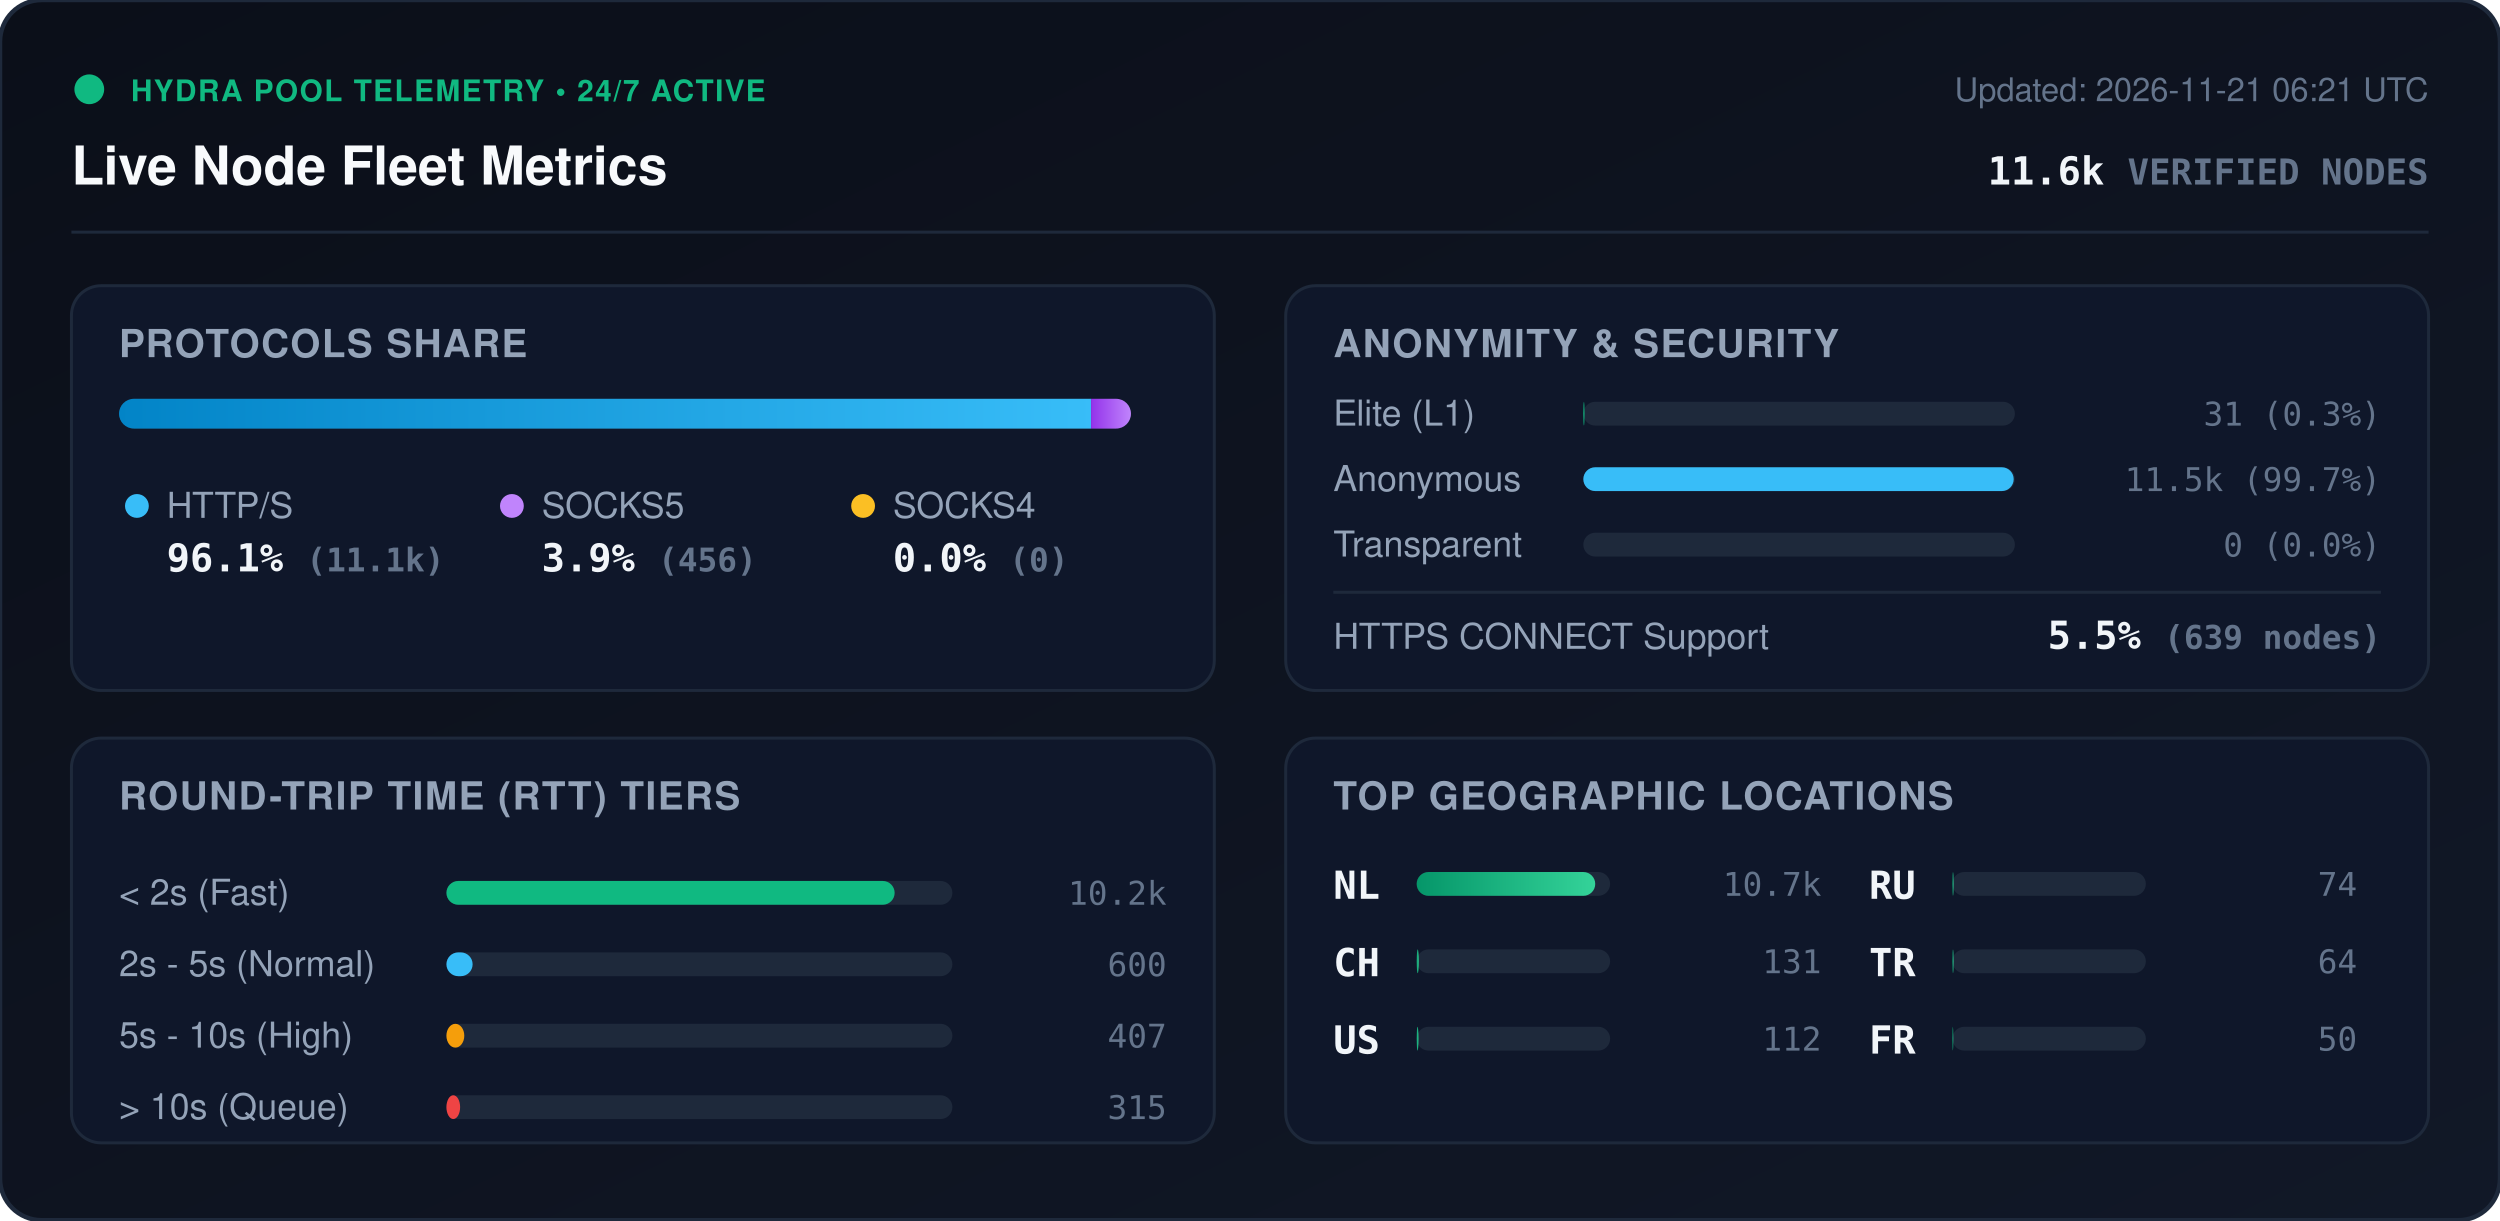
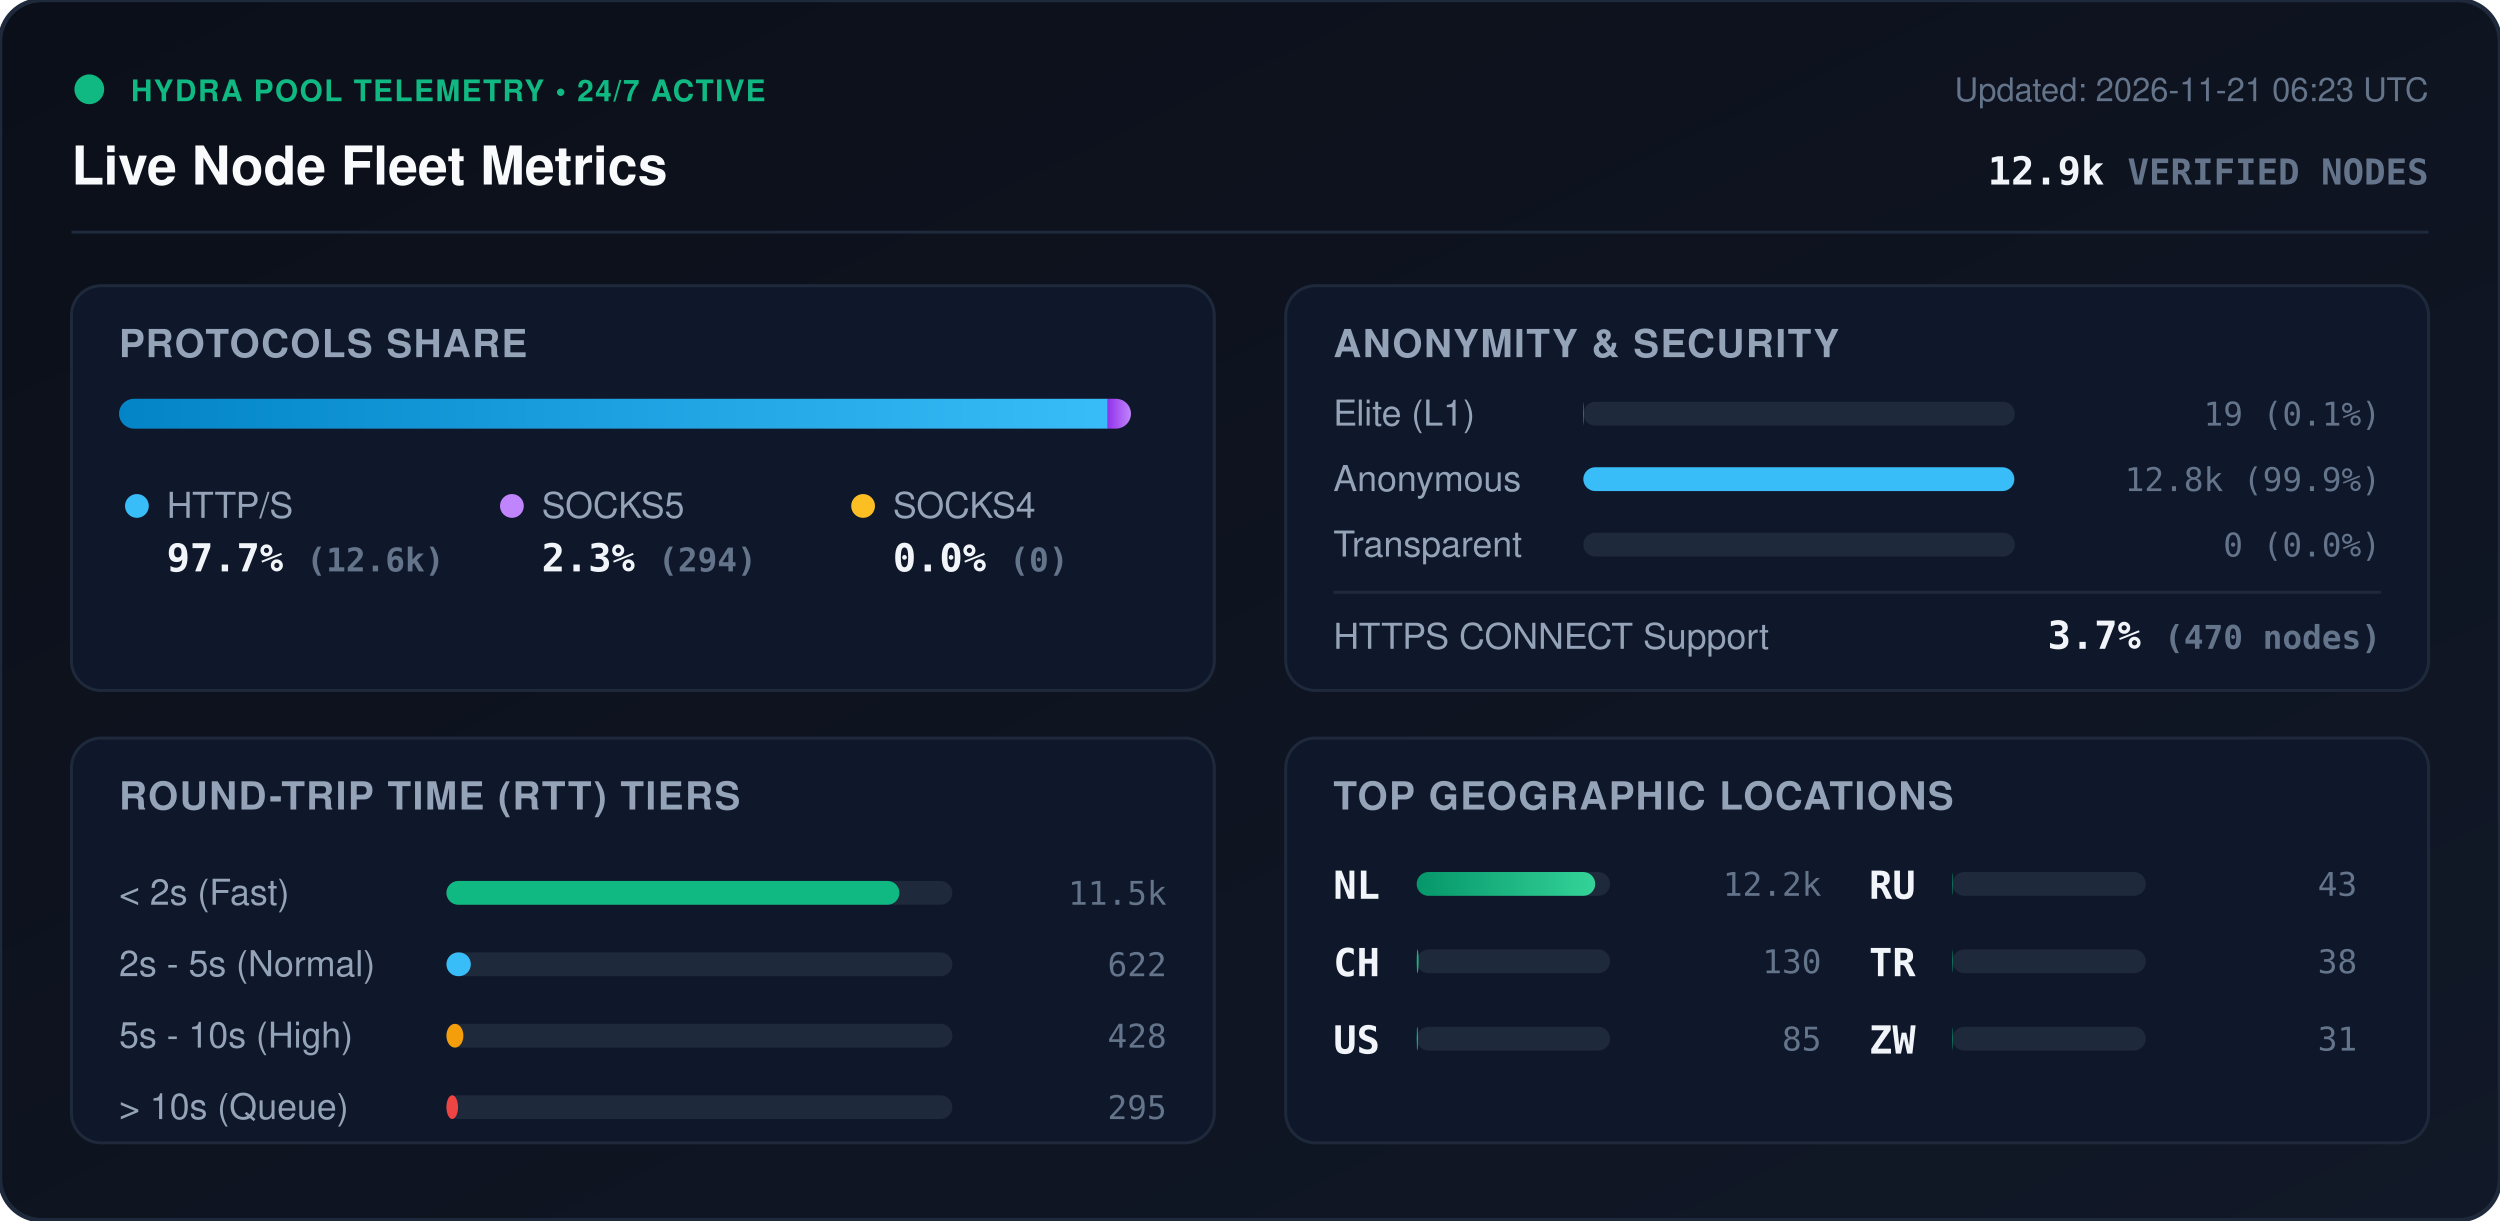
<svg xmlns="http://www.w3.org/2000/svg" viewBox="0 0 840 410" width="840" height="410" style="max-width: 100%; height: auto;">
  <defs>
    <linearGradient id="bg" x1="0%" y1="0%" x2="100%" y2="100%">
      <stop offset="0%" stop-color="#0b0f19" />
      <stop offset="100%" stop-color="#111827" />
    </linearGradient>
    <linearGradient id="bar-http" x1="0%" y1="0%" x2="100%" y2="0%">
      <stop offset="0%" stop-color="#0284c7" />
      <stop offset="100%" stop-color="#38bdf8" />
    </linearGradient>
    <linearGradient id="bar-socks5" x1="0%" y1="0%" x2="100%" y2="0%">
      <stop offset="0%" stop-color="#9333ea" />
      <stop offset="100%" stop-color="#c084fc" />
    </linearGradient>
    <linearGradient id="bar-socks4" x1="0%" y1="0%" x2="100%" y2="0%">
      <stop offset="0%" stop-color="#d97706" />
      <stop offset="100%" stop-color="#fbbf24" />
    </linearGradient>
    <linearGradient id="bar-green" x1="0%" y1="0%" x2="100%" y2="0%">
      <stop offset="0%" stop-color="#059669" />
      <stop offset="100%" stop-color="#34d399" />
    </linearGradient>
    <clipPath id="prog-track-clip">
      <rect width="340.0" height="10" rx="5" />
    </clipPath>
    <style>
      .title { font: 700 18px -apple-system, BlinkMacSystemFont, 'Segoe UI', Helvetica, Arial, sans-serif; fill: #f8fafc; }
      .sub { font: 500 11px -apple-system, BlinkMacSystemFont, 'Segoe UI', Helvetica, Arial, sans-serif; fill: #64748b; }
      .section-hdr { font: 600 13px -apple-system, BlinkMacSystemFont, 'Segoe UI', Helvetica, Arial, sans-serif; fill: #94a3b8; letter-spacing: 0.5px; }
      .metric-val { font: 700 13px -apple-system, BlinkMacSystemFont, 'Segoe UI', Helvetica, Arial, sans-serif; fill: #f1f5f9; }
      .metric-lbl { font: 500 12px -apple-system, BlinkMacSystemFont, 'Segoe UI', Helvetica, Arial, sans-serif; fill: #94a3b8; }
      .badge-txt { font: 700 10px -apple-system, BlinkMacSystemFont, 'Segoe UI', Helvetica, Arial, sans-serif; fill: #10b981; letter-spacing: 0.5px; }
      .mono { font-family: ui-monospace, SFMono-Regular, Menlo, Monaco, Consolas, monospace; }
      .pulse { animation: beacon 2s infinite ease-in-out; }
      @keyframes beacon { 0%, 100% { opacity: 1; } 50% { opacity: 0.35; } }
    </style>
  </defs>
  <rect width="840" height="410" rx="14" fill="url(#bg)" stroke="#1e293b" stroke-width="1.5" />
  <g transform="translate(24, 24)">
    <circle cx="6" cy="6" r="5" fill="#10b981" class="pulse" />
    <text x="20" y="10" class="badge-txt">HYDRA POOL TELEMETRY • 24/7 ACTIVE</text>
    <text x="0" y="38" class="title">Live Node Fleet Metrics</text>
-     <text x="792" y="10" text-anchor="end" class="sub">Updated: 2026-11-21 06:21 UTC</text>
-     <text x="792" y="38" text-anchor="end" class="metric-val mono" fill="#38bdf8">11.6k <tspan font-size="12" fill="#64748b">VERIFIED NODES</tspan>
+     <text x="792" y="10" text-anchor="end" class="sub">Updated: 2026-11-21 06:23 UTC</text>
+     <text x="792" y="38" text-anchor="end" class="metric-val mono" fill="#38bdf8">12.9k <tspan font-size="12" fill="#64748b">VERIFIED NODES</tspan>
    </text>
  </g>
  <line x1="24" y1="78" x2="816" y2="78" stroke="#1e293b" stroke-width="1" />
  <g transform="translate(24, 96)">
    <rect width="384" height="136" rx="10" fill="#0f172a" stroke="#1e293b" />
    <text x="16" y="24" class="section-hdr">PROTOCOLS SHARE</text>
    <g transform="translate(16, 38)">
      <rect width="340.0" height="10" rx="5" fill="#1e293b" />
      <g clip-path="url(#prog-track-clip)">
-         <rect x="0" width="326.6" height="10" fill="url(#bar-http)" />
-         <rect x="326.6" width="13.4" height="10" fill="url(#bar-socks5)" />
+         <rect x="0" width="332.2" height="10" fill="url(#bar-http)" />
+         <rect x="332.2" width="7.8" height="10" fill="url(#bar-socks5)" />
        <rect x="340.0" width="0.0" height="10" fill="url(#bar-socks4)" />
      </g>
    </g>
    <g transform="translate(16, 68)">
      <circle cx="6" cy="6" r="4" fill="#38bdf8" />
      <text x="16" y="10" class="metric-lbl">HTTP/S</text>
-       <text x="16" y="28" class="metric-val mono">96.1% <tspan font-size="11" fill="#64748b">(11.1k)</tspan>
+       <text x="16" y="28" class="metric-val mono">97.7% <tspan font-size="11" fill="#64748b">(12.6k)</tspan>
      </text>
      <circle cx="132" cy="6" r="4" fill="#c084fc" />
      <text x="142" y="10" class="metric-lbl">SOCKS5</text>
-       <text x="142" y="28" class="metric-val mono">3.9% <tspan font-size="11" fill="#64748b">(456)</tspan>
+       <text x="142" y="28" class="metric-val mono">2.3% <tspan font-size="11" fill="#64748b">(294)</tspan>
      </text>
      <circle cx="250" cy="6" r="4" fill="#fbbf24" />
      <text x="260" y="10" class="metric-lbl">SOCKS4</text>
      <text x="260" y="28" class="metric-val mono">0.0% <tspan font-size="11" fill="#64748b">(0)</tspan>
      </text>
    </g>
  </g>
  <g transform="translate(432, 96)">
    <rect width="384" height="136" rx="10" fill="#0f172a" stroke="#1e293b" />
    <text x="16" y="24" class="section-hdr">ANONYMITY &amp; SECURITY</text>
    <text x="16" y="47" class="metric-lbl">Elite (L1)</text>
    <rect x="100" y="39" width="145.0" height="8" rx="4" fill="#1e293b" />
-     <rect x="100" y="39" width="0.4" height="8" rx="4" fill="#10b981" />
-     <text x="368" y="47" text-anchor="end" class="mono sub" fill="#e2e8f0">31 (0.3%)</text>
+     <rect x="100" y="39" width="0.2" height="8" rx="4" fill="#10b981" />
+     <text x="368" y="47" text-anchor="end" class="mono sub" fill="#e2e8f0">19 (0.1%)</text>
    <text x="16" y="69" class="metric-lbl">Anonymous</text>
    <rect x="100" y="61" width="145.0" height="8" rx="4" fill="#1e293b" />
-     <rect x="100" y="61" width="144.6" height="8" rx="4" fill="#38bdf8" />
-     <text x="368" y="69" text-anchor="end" class="mono sub" fill="#e2e8f0">11.5k (99.7%)</text>
+     <rect x="100" y="61" width="144.8" height="8" rx="4" fill="#38bdf8" />
+     <text x="368" y="69" text-anchor="end" class="mono sub" fill="#e2e8f0">12.8k (99.9%)</text>
    <text x="16" y="91" class="metric-lbl">Transparent</text>
    <rect x="100" y="83" width="145.0" height="8" rx="4" fill="#1e293b" />
    <rect x="100" y="83" width="0.0" height="8" rx="4" fill="#f59e0b" />
    <text x="368" y="91" text-anchor="end" class="mono sub" fill="#e2e8f0">0 (0.0%)</text>
    <line x1="16" y1="103" x2="368" y2="103" stroke="#1e293b" stroke-width="1" />
    <text x="16" y="122" class="metric-lbl">HTTPS CONNECT Support</text>
-     <text x="368" y="122" text-anchor="end" class="metric-val mono" fill="#34d399">5.5% <tspan font-size="11" fill="#64748b">(639 nodes)</tspan>
+     <text x="368" y="122" text-anchor="end" class="metric-val mono" fill="#34d399">3.7% <tspan font-size="11" fill="#64748b">(470 nodes)</tspan>
    </text>
  </g>
  <g transform="translate(24, 248)">
    <rect width="384" height="136" rx="10" fill="#0f172a" stroke="#1e293b" />
    <text x="16" y="24" class="section-hdr">ROUND-TRIP TIME (RTT) TIERS</text>
    <g transform="translate(16, 42)">
      <text x="0" y="14" class="metric-lbl">&lt; 2s (Fast)</text>
      <rect x="110" y="6" width="170" height="8" rx="4" fill="#1e293b" />
-       <rect x="110" y="6" width="150.6" height="8" rx="4" fill="#10b981" />
-       <text x="352" y="14" text-anchor="end" class="mono sub">10.2k</text>
+       <rect x="110" y="6" width="152.2" height="8" rx="4" fill="#10b981" />
+       <text x="352" y="14" text-anchor="end" class="mono sub">11.5k</text>
      <text x="0" y="38" class="metric-lbl">2s - 5s (Normal)</text>
      <rect x="110" y="30" width="170" height="8" rx="4" fill="#1e293b" />
-       <rect x="110" y="30" width="8.8" height="8" rx="4" fill="#38bdf8" />
-       <text x="352" y="38" text-anchor="end" class="mono sub">600</text>
+       <rect x="110" y="30" width="8.2" height="8" rx="4" fill="#38bdf8" />
+       <text x="352" y="38" text-anchor="end" class="mono sub">622</text>
      <text x="0" y="62" class="metric-lbl">5s - 10s (High)</text>
      <rect x="110" y="54" width="170" height="8" rx="4" fill="#1e293b" />
-       <rect x="110" y="54" width="6.0" height="8" rx="4" fill="#f59e0b" />
-       <text x="352" y="62" text-anchor="end" class="mono sub">407</text>
+       <rect x="110" y="54" width="5.7" height="8" rx="4" fill="#f59e0b" />
+       <text x="352" y="62" text-anchor="end" class="mono sub">428</text>
      <text x="0" y="86" class="metric-lbl">&gt; 10s (Queue)</text>
      <rect x="110" y="78" width="170" height="8" rx="4" fill="#1e293b" />
-       <rect x="110" y="78" width="4.6" height="8" rx="4" fill="#ef4444" />
-       <text x="352" y="86" text-anchor="end" class="mono sub">315</text>
+       <rect x="110" y="78" width="3.9" height="8" rx="4" fill="#ef4444" />
+       <text x="352" y="86" text-anchor="end" class="mono sub">295</text>
    </g>
  </g>
  <g transform="translate(432, 248)">
    <rect width="384" height="136" rx="10" fill="#0f172a" stroke="#1e293b" />
    <text x="16" y="24" class="section-hdr">TOP GEOGRAPHIC LOCATIONS</text>
    <g transform="translate(16, 42)">
      <g transform="translate(0, 0)">
        <text x="0" y="12" class="mono metric-val" font-size="12">NL</text>
        <rect x="28" y="3" width="65" height="8" rx="4" fill="#1e293b" />
        <rect x="28" y="3" width="60.0" height="8" rx="4" fill="url(#bar-green)" />
-         <text x="164" y="11" text-anchor="end" class="mono sub">10.7k</text>
+         <text x="164" y="11" text-anchor="end" class="mono sub">12.2k</text>
      </g>
      <g transform="translate(0, 26)">
        <text x="0" y="12" class="mono metric-val" font-size="12">CH</text>
        <rect x="28" y="3" width="65" height="8" rx="4" fill="#1e293b" />
-         <rect x="28" y="3" width="0.7" height="8" rx="4" fill="url(#bar-green)" />
-         <text x="164" y="11" text-anchor="end" class="mono sub">131</text>
+         <rect x="28" y="3" width="0.6" height="8" rx="4" fill="url(#bar-green)" />
+         <text x="164" y="11" text-anchor="end" class="mono sub">130</text>
      </g>
      <g transform="translate(0, 52)">
        <text x="0" y="12" class="mono metric-val" font-size="12">US</text>
        <rect x="28" y="3" width="65" height="8" rx="4" fill="#1e293b" />
-         <rect x="28" y="3" width="0.6" height="8" rx="4" fill="url(#bar-green)" />
-         <text x="164" y="11" text-anchor="end" class="mono sub">112</text>
+         <rect x="28" y="3" width="0.4" height="8" rx="4" fill="url(#bar-green)" />
+         <text x="164" y="11" text-anchor="end" class="mono sub">85</text>
      </g>
      <g transform="translate(180, 0)">
        <text x="0" y="12" class="mono metric-val" font-size="12">RU</text>
        <rect x="28" y="3" width="65" height="8" rx="4" fill="#1e293b" />
-         <rect x="28" y="3" width="0.4" height="8" rx="4" fill="url(#bar-green)" />
-         <text x="164" y="11" text-anchor="end" class="mono sub">74</text>
+         <rect x="28" y="3" width="0.2" height="8" rx="4" fill="url(#bar-green)" />
+         <text x="164" y="11" text-anchor="end" class="mono sub">43</text>
      </g>
      <g transform="translate(180, 26)">
        <text x="0" y="12" class="mono metric-val" font-size="12">TR</text>
        <rect x="28" y="3" width="65" height="8" rx="4" fill="#1e293b" />
-         <rect x="28" y="3" width="0.4" height="8" rx="4" fill="url(#bar-green)" />
-         <text x="164" y="11" text-anchor="end" class="mono sub">64</text>
+         <rect x="28" y="3" width="0.2" height="8" rx="4" fill="url(#bar-green)" />
+         <text x="164" y="11" text-anchor="end" class="mono sub">38</text>
      </g>
      <g transform="translate(180, 52)">
-         <text x="0" y="12" class="mono metric-val" font-size="12">FR</text>
+         <text x="0" y="12" class="mono metric-val" font-size="12">ZW</text>
        <rect x="28" y="3" width="65" height="8" rx="4" fill="#1e293b" />
-         <rect x="28" y="3" width="0.3" height="8" rx="4" fill="url(#bar-green)" />
-         <text x="164" y="11" text-anchor="end" class="mono sub">50</text>
+         <rect x="28" y="3" width="0.2" height="8" rx="4" fill="url(#bar-green)" />
+         <text x="164" y="11" text-anchor="end" class="mono sub">31</text>
      </g>
    </g>
  </g>
</svg>
